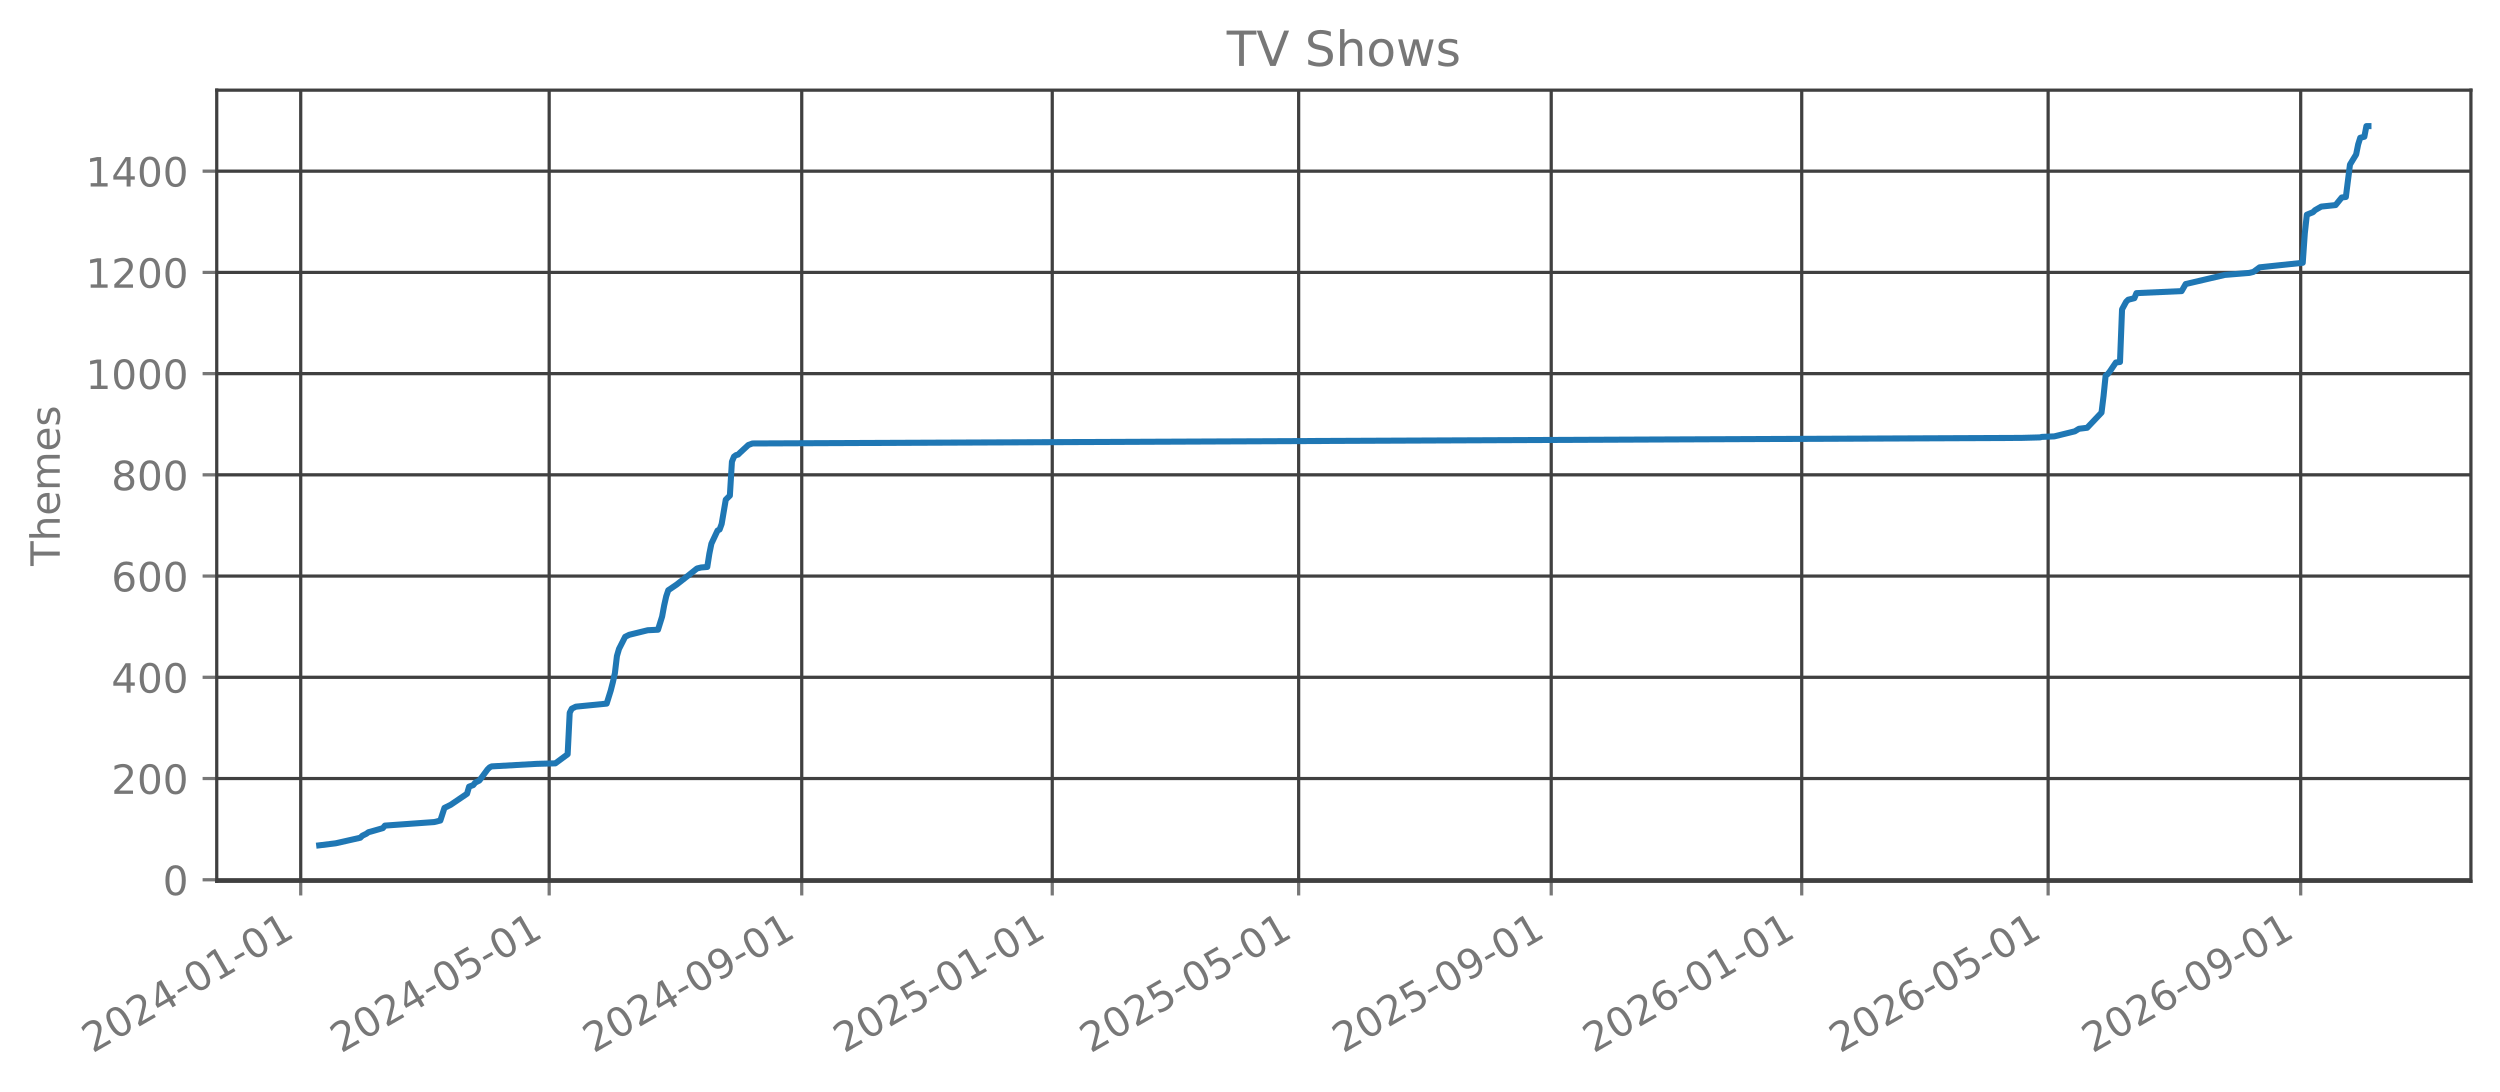
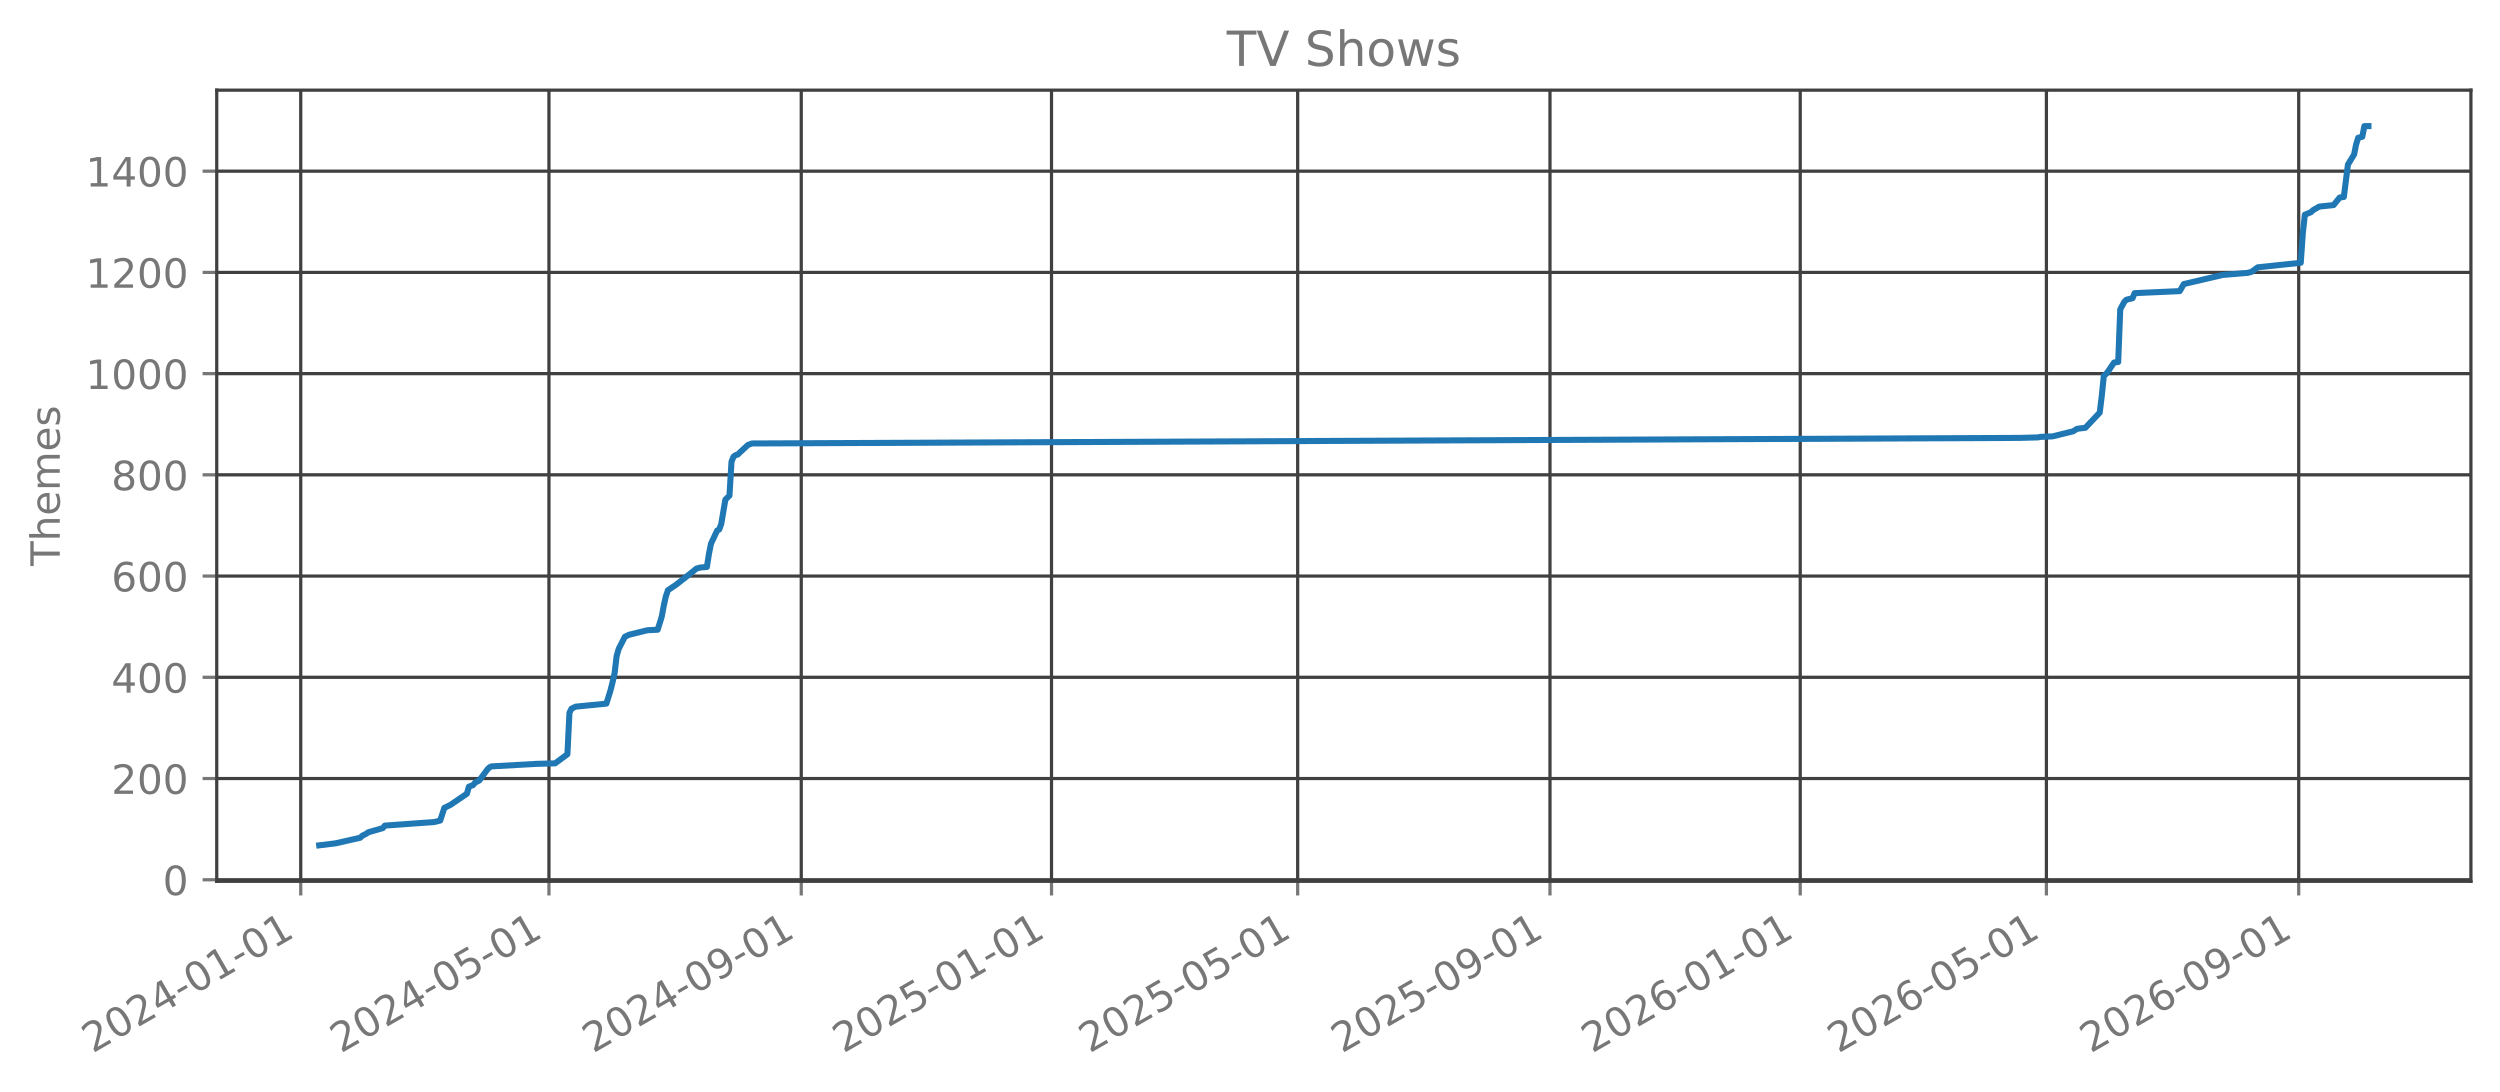
<svg xmlns="http://www.w3.org/2000/svg" xmlns:xlink="http://www.w3.org/1999/xlink" width="618.851pt" height="270.076pt" viewBox="0 0 618.851 270.076" version="1.1">
  <defs>
    <style type="text/css">*{stroke-linejoin: round; stroke-linecap: butt}</style>
  </defs>
  <g id="figure_1">
    <g id="patch_1">
      <path d="M 0 270.076  L 618.851 270.076  L 618.851 -0  L 0 -0  L 0 270.076  z " style="fill: none; opacity: 0" />
    </g>
    <g id="axes_1">
      <g id="patch_2">
        <path d="M 53.651 218.158  L 611.651 218.158  L 611.651 22.318  L 53.651 22.318  L 53.651 218.158  z " style="fill: none; opacity: 0" />
      </g>
      <g id="matplotlib.axis_1">
        <g id="xtick_1">
          <g id="line2d_1">
-             <path d="M 74.44 218.158  L 74.44 22.318  " clip-path="url(#pf6140fa39a)" style="fill: none; stroke: #404040; stroke-width: 0.8; stroke-linecap: square" />
+             <path d="M 74.444 218.158  L 74.444 22.318  " clip-path="url(#pd2a1fa73a8)" style="fill: none; stroke: #404040; stroke-width: 0.8; stroke-linecap: square" />
          </g>
          <g id="line2d_2">
            <defs>
-               <path id="m314b7d6d61" d="M 0 0  L 0 3.5  " style="stroke: #777777; stroke-width: 0.8" />
+               <path id="m8f11f2997f" d="M 0 0  L 0 3.5  " style="stroke: #777777; stroke-width: 0.8" />
            </defs>
            <g>
-               <use xlink:href="#m314b7d6d61" x="74.44" y="218.158" style="fill: #777777; stroke: #777777; stroke-width: 0.8" />
+               <use xlink:href="#m8f11f2997f" x="74.444" y="218.158" style="fill: #777777; stroke: #777777; stroke-width: 0.8" />
            </g>
          </g>
          <g id="text_1">
-             <g style="fill: #777777" transform="translate(22.90903 260.7957) rotate(-30) scale(0.1 -0.1)">
+             <g style="fill: #777777" transform="translate(22.91361 260.7957) rotate(-30) scale(0.1 -0.1)">
              <defs>
                <path id="DejaVuSans-15" d="M 1228 531  L 3431 531  L 3431 0  L 469 0  L 469 531  Q 828 903 1448 1529  Q 2069 2156 2228 2338  Q 2531 2678 2651 2914  Q 2772 3150 2772 3378  Q 2772 3750 2511 3984  Q 2250 4219 1831 4219  Q 1534 4219 1204 4116  Q 875 4013 500 3803  L 500 4441  Q 881 4594 1212 4672  Q 1544 4750 1819 4750  Q 2544 4750 2975 4387  Q 3406 4025 3406 3419  Q 3406 3131 3298 2873  Q 3191 2616 2906 2266  Q 2828 2175 2409 1742  Q 1991 1309 1228 531  z " transform="scale(0.015625)" />
                <path id="DejaVuSans-13" d="M 2034 4250  Q 1547 4250 1301 3770  Q 1056 3291 1056 2328  Q 1056 1369 1301 889  Q 1547 409 2034 409  Q 2525 409 2770 889  Q 3016 1369 3016 2328  Q 3016 3291 2770 3770  Q 2525 4250 2034 4250  z M 2034 4750  Q 2819 4750 3233 4129  Q 3647 3509 3647 2328  Q 3647 1150 3233 529  Q 2819 -91 2034 -91  Q 1250 -91 836 529  Q 422 1150 422 2328  Q 422 3509 836 4129  Q 1250 4750 2034 4750  z " transform="scale(0.015625)" />
                <path id="DejaVuSans-17" d="M 2419 4116  L 825 1625  L 2419 1625  L 2419 4116  z M 2253 4666  L 3047 4666  L 3047 1625  L 3713 1625  L 3713 1100  L 3047 1100  L 3047 0  L 2419 0  L 2419 1100  L 313 1100  L 313 1709  L 2253 4666  z " transform="scale(0.015625)" />
                <path id="DejaVuSans-10" d="M 313 2009  L 1997 2009  L 1997 1497  L 313 1497  L 313 2009  z " transform="scale(0.015625)" />
                <path id="DejaVuSans-14" d="M 794 531  L 1825 531  L 1825 4091  L 703 3866  L 703 4441  L 1819 4666  L 2450 4666  L 2450 531  L 3481 531  L 3481 0  L 794 0  L 794 531  z " transform="scale(0.015625)" />
              </defs>
              <use xlink:href="#DejaVuSans-15" />
              <use xlink:href="#DejaVuSans-13" transform="translate(63.625 0)" />
              <use xlink:href="#DejaVuSans-15" transform="translate(127.25 0)" />
              <use xlink:href="#DejaVuSans-17" transform="translate(190.875 0)" />
              <use xlink:href="#DejaVuSans-10" transform="translate(254.5 0)" />
              <use xlink:href="#DejaVuSans-13" transform="translate(290.5781 0)" />
              <use xlink:href="#DejaVuSans-14" transform="translate(354.2031 0)" />
              <use xlink:href="#DejaVuSans-10" transform="translate(417.8281 0)" />
              <use xlink:href="#DejaVuSans-13" transform="translate(453.9062 0)" />
              <use xlink:href="#DejaVuSans-14" transform="translate(517.5312 0)" />
            </g>
          </g>
        </g>
        <g id="xtick_2">
          <g id="line2d_3">
-             <path d="M 135.943 218.158  L 135.943 22.318  " clip-path="url(#pf6140fa39a)" style="fill: none; stroke: #404040; stroke-width: 0.8; stroke-linecap: square" />
+             <path d="M 135.886 218.158  L 135.886 22.318  " clip-path="url(#pd2a1fa73a8)" style="fill: none; stroke: #404040; stroke-width: 0.8; stroke-linecap: square" />
          </g>
          <g id="line2d_4">
            <g>
-               <use xlink:href="#m314b7d6d61" x="135.943" y="218.158" style="fill: #777777; stroke: #777777; stroke-width: 0.8" />
+               <use xlink:href="#m8f11f2997f" x="135.886" y="218.158" style="fill: #777777; stroke: #777777; stroke-width: 0.8" />
            </g>
          </g>
          <g id="text_2">
-             <g style="fill: #777777" transform="translate(84.41204 260.7957) rotate(-30) scale(0.1 -0.1)">
+             <g style="fill: #777777" transform="translate(84.35505 260.7957) rotate(-30) scale(0.1 -0.1)">
              <defs>
                <path id="DejaVuSans-18" d="M 691 4666  L 3169 4666  L 3169 4134  L 1269 4134  L 1269 2991  Q 1406 3038 1543 3061  Q 1681 3084 1819 3084  Q 2600 3084 3056 2656  Q 3513 2228 3513 1497  Q 3513 744 3044 326  Q 2575 -91 1722 -91  Q 1428 -91 1123 -41  Q 819 9 494 109  L 494 744  Q 775 591 1075 516  Q 1375 441 1709 441  Q 2250 441 2565 725  Q 2881 1009 2881 1497  Q 2881 1984 2565 2268  Q 2250 2553 1709 2553  Q 1456 2553 1204 2497  Q 953 2441 691 2322  L 691 4666  z " transform="scale(0.015625)" />
              </defs>
              <use xlink:href="#DejaVuSans-15" />
              <use xlink:href="#DejaVuSans-13" transform="translate(63.625 0)" />
              <use xlink:href="#DejaVuSans-15" transform="translate(127.25 0)" />
              <use xlink:href="#DejaVuSans-17" transform="translate(190.875 0)" />
              <use xlink:href="#DejaVuSans-10" transform="translate(254.5 0)" />
              <use xlink:href="#DejaVuSans-13" transform="translate(290.5781 0)" />
              <use xlink:href="#DejaVuSans-18" transform="translate(354.2031 0)" />
              <use xlink:href="#DejaVuSans-10" transform="translate(417.8281 0)" />
              <use xlink:href="#DejaVuSans-13" transform="translate(453.9062 0)" />
              <use xlink:href="#DejaVuSans-14" transform="translate(517.5312 0)" />
            </g>
          </g>
        </g>
        <g id="xtick_3">
          <g id="line2d_5">
-             <path d="M 198.462 218.158  L 198.462 22.318  " clip-path="url(#pf6140fa39a)" style="fill: none; stroke: #404040; stroke-width: 0.8; stroke-linecap: square" />
+             <path d="M 198.343 218.158  L 198.343 22.318  " clip-path="url(#pd2a1fa73a8)" style="fill: none; stroke: #404040; stroke-width: 0.8; stroke-linecap: square" />
          </g>
          <g id="line2d_6">
            <g>
-               <use xlink:href="#m314b7d6d61" x="198.462" y="218.158" style="fill: #777777; stroke: #777777; stroke-width: 0.8" />
+               <use xlink:href="#m8f11f2997f" x="198.343" y="218.158" style="fill: #777777; stroke: #777777; stroke-width: 0.8" />
            </g>
          </g>
          <g id="text_3">
-             <g style="fill: #777777" transform="translate(146.9316 260.7957) rotate(-30) scale(0.1 -0.1)">
+             <g style="fill: #777777" transform="translate(146.8121 260.7957) rotate(-30) scale(0.1 -0.1)">
              <defs>
                <path id="DejaVuSans-1c" d="M 703 97  L 703 672  Q 941 559 1184 500  Q 1428 441 1663 441  Q 2288 441 2617 861  Q 2947 1281 2994 2138  Q 2813 1869 2534 1725  Q 2256 1581 1919 1581  Q 1219 1581 811 2004  Q 403 2428 403 3163  Q 403 3881 828 4315  Q 1253 4750 1959 4750  Q 2769 4750 3195 4129  Q 3622 3509 3622 2328  Q 3622 1225 3098 567  Q 2575 -91 1691 -91  Q 1453 -91 1209 -44  Q 966 3 703 97  z M 1959 2075  Q 2384 2075 2632 2365  Q 2881 2656 2881 3163  Q 2881 3666 2632 3958  Q 2384 4250 1959 4250  Q 1534 4250 1286 3958  Q 1038 3666 1038 3163  Q 1038 2656 1286 2365  Q 1534 2075 1959 2075  z " transform="scale(0.015625)" />
              </defs>
              <use xlink:href="#DejaVuSans-15" />
              <use xlink:href="#DejaVuSans-13" transform="translate(63.625 0)" />
              <use xlink:href="#DejaVuSans-15" transform="translate(127.25 0)" />
              <use xlink:href="#DejaVuSans-17" transform="translate(190.875 0)" />
              <use xlink:href="#DejaVuSans-10" transform="translate(254.5 0)" />
              <use xlink:href="#DejaVuSans-13" transform="translate(290.5781 0)" />
              <use xlink:href="#DejaVuSans-1c" transform="translate(354.2031 0)" />
              <use xlink:href="#DejaVuSans-10" transform="translate(417.8281 0)" />
              <use xlink:href="#DejaVuSans-13" transform="translate(453.9062 0)" />
              <use xlink:href="#DejaVuSans-14" transform="translate(517.5312 0)" />
            </g>
          </g>
        </g>
        <g id="xtick_4">
          <g id="line2d_7">
-             <path d="M 260.474 218.158  L 260.474 22.318  " clip-path="url(#pf6140fa39a)" style="fill: none; stroke: #404040; stroke-width: 0.8; stroke-linecap: square" />
+             <path d="M 260.292 218.158  L 260.292 22.318  " clip-path="url(#pd2a1fa73a8)" style="fill: none; stroke: #404040; stroke-width: 0.8; stroke-linecap: square" />
          </g>
          <g id="line2d_8">
            <g>
-               <use xlink:href="#m314b7d6d61" x="260.474" y="218.158" style="fill: #777777; stroke: #777777; stroke-width: 0.8" />
+               <use xlink:href="#m8f11f2997f" x="260.292" y="218.158" style="fill: #777777; stroke: #777777; stroke-width: 0.8" />
            </g>
          </g>
          <g id="text_4">
-             <g style="fill: #777777" transform="translate(208.9429 260.7957) rotate(-30) scale(0.1 -0.1)">
+             <g style="fill: #777777" transform="translate(208.7613 260.7957) rotate(-30) scale(0.1 -0.1)">
              <use xlink:href="#DejaVuSans-15" />
              <use xlink:href="#DejaVuSans-13" transform="translate(63.625 0)" />
              <use xlink:href="#DejaVuSans-15" transform="translate(127.25 0)" />
              <use xlink:href="#DejaVuSans-18" transform="translate(190.875 0)" />
              <use xlink:href="#DejaVuSans-10" transform="translate(254.5 0)" />
              <use xlink:href="#DejaVuSans-13" transform="translate(290.5781 0)" />
              <use xlink:href="#DejaVuSans-14" transform="translate(354.2031 0)" />
              <use xlink:href="#DejaVuSans-10" transform="translate(417.8281 0)" />
              <use xlink:href="#DejaVuSans-13" transform="translate(453.9062 0)" />
              <use xlink:href="#DejaVuSans-14" transform="translate(517.5312 0)" />
            </g>
          </g>
        </g>
        <g id="xtick_5">
          <g id="line2d_9">
-             <path d="M 321.468 218.158  L 321.468 22.318  " clip-path="url(#pf6140fa39a)" style="fill: none; stroke: #404040; stroke-width: 0.8; stroke-linecap: square" />
+             <path d="M 321.226 218.158  L 321.226 22.318  " clip-path="url(#pd2a1fa73a8)" style="fill: none; stroke: #404040; stroke-width: 0.8; stroke-linecap: square" />
          </g>
          <g id="line2d_10">
            <g>
-               <use xlink:href="#m314b7d6d61" x="321.468" y="218.158" style="fill: #777777; stroke: #777777; stroke-width: 0.8" />
+               <use xlink:href="#m8f11f2997f" x="321.226" y="218.158" style="fill: #777777; stroke: #777777; stroke-width: 0.8" />
            </g>
          </g>
          <g id="text_5">
-             <g style="fill: #777777" transform="translate(269.9376 260.7957) rotate(-30) scale(0.1 -0.1)">
+             <g style="fill: #777777" transform="translate(269.6949 260.7957) rotate(-30) scale(0.1 -0.1)">
              <use xlink:href="#DejaVuSans-15" />
              <use xlink:href="#DejaVuSans-13" transform="translate(63.625 0)" />
              <use xlink:href="#DejaVuSans-15" transform="translate(127.25 0)" />
              <use xlink:href="#DejaVuSans-18" transform="translate(190.875 0)" />
              <use xlink:href="#DejaVuSans-10" transform="translate(254.5 0)" />
              <use xlink:href="#DejaVuSans-13" transform="translate(290.5781 0)" />
              <use xlink:href="#DejaVuSans-18" transform="translate(354.2031 0)" />
              <use xlink:href="#DejaVuSans-10" transform="translate(417.8281 0)" />
              <use xlink:href="#DejaVuSans-13" transform="translate(453.9062 0)" />
              <use xlink:href="#DejaVuSans-14" transform="translate(517.5312 0)" />
            </g>
          </g>
        </g>
        <g id="xtick_6">
          <g id="line2d_11">
-             <path d="M 383.988 218.158  L 383.988 22.318  " clip-path="url(#pf6140fa39a)" style="fill: none; stroke: #404040; stroke-width: 0.8; stroke-linecap: square" />
+             <path d="M 383.683 218.158  L 383.683 22.318  " clip-path="url(#pd2a1fa73a8)" style="fill: none; stroke: #404040; stroke-width: 0.8; stroke-linecap: square" />
          </g>
          <g id="line2d_12">
            <g>
-               <use xlink:href="#m314b7d6d61" x="383.988" y="218.158" style="fill: #777777; stroke: #777777; stroke-width: 0.8" />
+               <use xlink:href="#m8f11f2997f" x="383.683" y="218.158" style="fill: #777777; stroke: #777777; stroke-width: 0.8" />
            </g>
          </g>
          <g id="text_6">
-             <g style="fill: #777777" transform="translate(332.4572 260.7957) rotate(-30) scale(0.1 -0.1)">
+             <g style="fill: #777777" transform="translate(332.1519 260.7957) rotate(-30) scale(0.1 -0.1)">
              <use xlink:href="#DejaVuSans-15" />
              <use xlink:href="#DejaVuSans-13" transform="translate(63.625 0)" />
              <use xlink:href="#DejaVuSans-15" transform="translate(127.25 0)" />
              <use xlink:href="#DejaVuSans-18" transform="translate(190.875 0)" />
              <use xlink:href="#DejaVuSans-10" transform="translate(254.5 0)" />
              <use xlink:href="#DejaVuSans-13" transform="translate(290.5781 0)" />
              <use xlink:href="#DejaVuSans-1c" transform="translate(354.2031 0)" />
              <use xlink:href="#DejaVuSans-10" transform="translate(417.8281 0)" />
              <use xlink:href="#DejaVuSans-13" transform="translate(453.9062 0)" />
              <use xlink:href="#DejaVuSans-14" transform="translate(517.5312 0)" />
            </g>
          </g>
        </g>
        <g id="xtick_7">
          <g id="line2d_13">
-             <path d="M 445.999 218.158  L 445.999 22.318  " clip-path="url(#pf6140fa39a)" style="fill: none; stroke: #404040; stroke-width: 0.8; stroke-linecap: square" />
+             <path d="M 445.632 218.158  L 445.632 22.318  " clip-path="url(#pd2a1fa73a8)" style="fill: none; stroke: #404040; stroke-width: 0.8; stroke-linecap: square" />
          </g>
          <g id="line2d_14">
            <g>
-               <use xlink:href="#m314b7d6d61" x="445.999" y="218.158" style="fill: #777777; stroke: #777777; stroke-width: 0.8" />
+               <use xlink:href="#m8f11f2997f" x="445.632" y="218.158" style="fill: #777777; stroke: #777777; stroke-width: 0.8" />
            </g>
          </g>
          <g id="text_7">
-             <g style="fill: #777777" transform="translate(394.4685 260.7957) rotate(-30) scale(0.1 -0.1)">
+             <g style="fill: #777777" transform="translate(394.1012 260.7957) rotate(-30) scale(0.1 -0.1)">
              <defs>
                <path id="DejaVuSans-19" d="M 2113 2584  Q 1688 2584 1439 2293  Q 1191 2003 1191 1497  Q 1191 994 1439 701  Q 1688 409 2113 409  Q 2538 409 2786 701  Q 3034 994 3034 1497  Q 3034 2003 2786 2293  Q 2538 2584 2113 2584  z M 3366 4563  L 3366 3988  Q 3128 4100 2886 4159  Q 2644 4219 2406 4219  Q 1781 4219 1451 3797  Q 1122 3375 1075 2522  Q 1259 2794 1537 2939  Q 1816 3084 2150 3084  Q 2853 3084 3261 2657  Q 3669 2231 3669 1497  Q 3669 778 3244 343  Q 2819 -91 2113 -91  Q 1303 -91 875 529  Q 447 1150 447 2328  Q 447 3434 972 4092  Q 1497 4750 2381 4750  Q 2619 4750 2861 4703  Q 3103 4656 3366 4563  z " transform="scale(0.015625)" />
              </defs>
              <use xlink:href="#DejaVuSans-15" />
              <use xlink:href="#DejaVuSans-13" transform="translate(63.625 0)" />
              <use xlink:href="#DejaVuSans-15" transform="translate(127.25 0)" />
              <use xlink:href="#DejaVuSans-19" transform="translate(190.875 0)" />
              <use xlink:href="#DejaVuSans-10" transform="translate(254.5 0)" />
              <use xlink:href="#DejaVuSans-13" transform="translate(290.5781 0)" />
              <use xlink:href="#DejaVuSans-14" transform="translate(354.2031 0)" />
              <use xlink:href="#DejaVuSans-10" transform="translate(417.8281 0)" />
              <use xlink:href="#DejaVuSans-13" transform="translate(453.9062 0)" />
              <use xlink:href="#DejaVuSans-14" transform="translate(517.5312 0)" />
            </g>
          </g>
        </g>
        <g id="xtick_8">
          <g id="line2d_15">
-             <path d="M 506.994 218.158  L 506.994 22.318  " clip-path="url(#pf6140fa39a)" style="fill: none; stroke: #404040; stroke-width: 0.8; stroke-linecap: square" />
+             <path d="M 506.566 218.158  L 506.566 22.318  " clip-path="url(#pd2a1fa73a8)" style="fill: none; stroke: #404040; stroke-width: 0.8; stroke-linecap: square" />
          </g>
          <g id="line2d_16">
            <g>
-               <use xlink:href="#m314b7d6d61" x="506.994" y="218.158" style="fill: #777777; stroke: #777777; stroke-width: 0.8" />
+               <use xlink:href="#m8f11f2997f" x="506.566" y="218.158" style="fill: #777777; stroke: #777777; stroke-width: 0.8" />
            </g>
          </g>
          <g id="text_8">
-             <g style="fill: #777777" transform="translate(455.4632 260.7957) rotate(-30) scale(0.1 -0.1)">
+             <g style="fill: #777777" transform="translate(455.0348 260.7957) rotate(-30) scale(0.1 -0.1)">
              <use xlink:href="#DejaVuSans-15" />
              <use xlink:href="#DejaVuSans-13" transform="translate(63.625 0)" />
              <use xlink:href="#DejaVuSans-15" transform="translate(127.25 0)" />
              <use xlink:href="#DejaVuSans-19" transform="translate(190.875 0)" />
              <use xlink:href="#DejaVuSans-10" transform="translate(254.5 0)" />
              <use xlink:href="#DejaVuSans-13" transform="translate(290.5781 0)" />
              <use xlink:href="#DejaVuSans-18" transform="translate(354.2031 0)" />
              <use xlink:href="#DejaVuSans-10" transform="translate(417.8281 0)" />
              <use xlink:href="#DejaVuSans-13" transform="translate(453.9062 0)" />
              <use xlink:href="#DejaVuSans-14" transform="translate(517.5312 0)" />
            </g>
          </g>
        </g>
        <g id="xtick_9">
          <g id="line2d_17">
-             <path d="M 569.514 218.158  L 569.514 22.318  " clip-path="url(#pf6140fa39a)" style="fill: none; stroke: #404040; stroke-width: 0.8; stroke-linecap: square" />
+             <path d="M 569.023 218.158  L 569.023 22.318  " clip-path="url(#pd2a1fa73a8)" style="fill: none; stroke: #404040; stroke-width: 0.8; stroke-linecap: square" />
          </g>
          <g id="line2d_18">
            <g>
-               <use xlink:href="#m314b7d6d61" x="569.514" y="218.158" style="fill: #777777; stroke: #777777; stroke-width: 0.8" />
+               <use xlink:href="#m8f11f2997f" x="569.023" y="218.158" style="fill: #777777; stroke: #777777; stroke-width: 0.8" />
            </g>
          </g>
          <g id="text_9">
-             <g style="fill: #777777" transform="translate(517.9828 260.7957) rotate(-30) scale(0.1 -0.1)">
+             <g style="fill: #777777" transform="translate(517.4918 260.7957) rotate(-30) scale(0.1 -0.1)">
              <use xlink:href="#DejaVuSans-15" />
              <use xlink:href="#DejaVuSans-13" transform="translate(63.625 0)" />
              <use xlink:href="#DejaVuSans-15" transform="translate(127.25 0)" />
              <use xlink:href="#DejaVuSans-19" transform="translate(190.875 0)" />
              <use xlink:href="#DejaVuSans-10" transform="translate(254.5 0)" />
              <use xlink:href="#DejaVuSans-13" transform="translate(290.5781 0)" />
              <use xlink:href="#DejaVuSans-1c" transform="translate(354.2031 0)" />
              <use xlink:href="#DejaVuSans-10" transform="translate(417.8281 0)" />
              <use xlink:href="#DejaVuSans-13" transform="translate(453.9062 0)" />
              <use xlink:href="#DejaVuSans-14" transform="translate(517.5312 0)" />
            </g>
          </g>
        </g>
      </g>
      <g id="matplotlib.axis_2">
        <g id="ytick_1">
          <g id="line2d_19">
-             <path d="M 53.651 217.776  L 611.651 217.776  " clip-path="url(#pf6140fa39a)" style="fill: none; stroke: #404040; stroke-width: 0.8; stroke-linecap: square" />
+             <path d="M 53.651 217.776  L 611.651 217.776  " clip-path="url(#pd2a1fa73a8)" style="fill: none; stroke: #404040; stroke-width: 0.8; stroke-linecap: square" />
          </g>
          <g id="line2d_20">
            <defs>
-               <path id="m777c5f71bd" d="M 0 0  L -3.5 0  " style="stroke: #777777; stroke-width: 0.8" />
+               <path id="mc35fb0b49f" d="M 0 0  L -3.5 0  " style="stroke: #777777; stroke-width: 0.8" />
            </defs>
            <g>
-               <use xlink:href="#m777c5f71bd" x="53.651" y="217.776" style="fill: #777777; stroke: #777777; stroke-width: 0.8" />
+               <use xlink:href="#mc35fb0b49f" x="53.651" y="217.776" style="fill: #777777; stroke: #777777; stroke-width: 0.8" />
            </g>
          </g>
          <g id="text_10">
            <g style="fill: #777777" transform="translate(40.28828 221.5748) scale(0.1 -0.1)">
              <use xlink:href="#DejaVuSans-13" />
            </g>
          </g>
        </g>
        <g id="ytick_2">
          <g id="line2d_21">
-             <path d="M 53.651 192.718  L 611.651 192.718  " clip-path="url(#pf6140fa39a)" style="fill: none; stroke: #404040; stroke-width: 0.8; stroke-linecap: square" />
+             <path d="M 53.651 192.718  L 611.651 192.718  " clip-path="url(#pd2a1fa73a8)" style="fill: none; stroke: #404040; stroke-width: 0.8; stroke-linecap: square" />
          </g>
          <g id="line2d_22">
            <g>
-               <use xlink:href="#m777c5f71bd" x="53.651" y="192.718" style="fill: #777777; stroke: #777777; stroke-width: 0.8" />
+               <use xlink:href="#mc35fb0b49f" x="53.651" y="192.718" style="fill: #777777; stroke: #777777; stroke-width: 0.8" />
            </g>
          </g>
          <g id="text_11">
            <g style="fill: #777777" transform="translate(27.56328 196.5169) scale(0.1 -0.1)">
              <use xlink:href="#DejaVuSans-15" />
              <use xlink:href="#DejaVuSans-13" transform="translate(63.625 0)" />
              <use xlink:href="#DejaVuSans-13" transform="translate(127.25 0)" />
            </g>
          </g>
        </g>
        <g id="ytick_3">
          <g id="line2d_23">
-             <path d="M 53.651 167.66  L 611.651 167.66  " clip-path="url(#pf6140fa39a)" style="fill: none; stroke: #404040; stroke-width: 0.8; stroke-linecap: square" />
+             <path d="M 53.651 167.66  L 611.651 167.66  " clip-path="url(#pd2a1fa73a8)" style="fill: none; stroke: #404040; stroke-width: 0.8; stroke-linecap: square" />
          </g>
          <g id="line2d_24">
            <g>
-               <use xlink:href="#m777c5f71bd" x="53.651" y="167.66" style="fill: #777777; stroke: #777777; stroke-width: 0.8" />
+               <use xlink:href="#mc35fb0b49f" x="53.651" y="167.66" style="fill: #777777; stroke: #777777; stroke-width: 0.8" />
            </g>
          </g>
          <g id="text_12">
            <g style="fill: #777777" transform="translate(27.56328 171.459) scale(0.1 -0.1)">
              <use xlink:href="#DejaVuSans-17" />
              <use xlink:href="#DejaVuSans-13" transform="translate(63.625 0)" />
              <use xlink:href="#DejaVuSans-13" transform="translate(127.25 0)" />
            </g>
          </g>
        </g>
        <g id="ytick_4">
          <g id="line2d_25">
-             <path d="M 53.651 142.602  L 611.651 142.602  " clip-path="url(#pf6140fa39a)" style="fill: none; stroke: #404040; stroke-width: 0.8; stroke-linecap: square" />
+             <path d="M 53.651 142.602  L 611.651 142.602  " clip-path="url(#pd2a1fa73a8)" style="fill: none; stroke: #404040; stroke-width: 0.8; stroke-linecap: square" />
          </g>
          <g id="line2d_26">
            <g>
-               <use xlink:href="#m777c5f71bd" x="53.651" y="142.602" style="fill: #777777; stroke: #777777; stroke-width: 0.8" />
+               <use xlink:href="#mc35fb0b49f" x="53.651" y="142.602" style="fill: #777777; stroke: #777777; stroke-width: 0.8" />
            </g>
          </g>
          <g id="text_13">
            <g style="fill: #777777" transform="translate(27.56328 146.4011) scale(0.1 -0.1)">
              <use xlink:href="#DejaVuSans-19" />
              <use xlink:href="#DejaVuSans-13" transform="translate(63.625 0)" />
              <use xlink:href="#DejaVuSans-13" transform="translate(127.25 0)" />
            </g>
          </g>
        </g>
        <g id="ytick_5">
          <g id="line2d_27">
-             <path d="M 53.651 117.544  L 611.651 117.544  " clip-path="url(#pf6140fa39a)" style="fill: none; stroke: #404040; stroke-width: 0.8; stroke-linecap: square" />
+             <path d="M 53.651 117.544  L 611.651 117.544  " clip-path="url(#pd2a1fa73a8)" style="fill: none; stroke: #404040; stroke-width: 0.8; stroke-linecap: square" />
          </g>
          <g id="line2d_28">
            <g>
-               <use xlink:href="#m777c5f71bd" x="53.651" y="117.544" style="fill: #777777; stroke: #777777; stroke-width: 0.8" />
+               <use xlink:href="#mc35fb0b49f" x="53.651" y="117.544" style="fill: #777777; stroke: #777777; stroke-width: 0.8" />
            </g>
          </g>
          <g id="text_14">
            <g style="fill: #777777" transform="translate(27.56328 121.3432) scale(0.1 -0.1)">
              <defs>
                <path id="DejaVuSans-1b" d="M 2034 2216  Q 1584 2216 1326 1975  Q 1069 1734 1069 1313  Q 1069 891 1326 650  Q 1584 409 2034 409  Q 2484 409 2743 651  Q 3003 894 3003 1313  Q 3003 1734 2745 1975  Q 2488 2216 2034 2216  z M 1403 2484  Q 997 2584 770 2862  Q 544 3141 544 3541  Q 544 4100 942 4425  Q 1341 4750 2034 4750  Q 2731 4750 3128 4425  Q 3525 4100 3525 3541  Q 3525 3141 3298 2862  Q 3072 2584 2669 2484  Q 3125 2378 3379 2068  Q 3634 1759 3634 1313  Q 3634 634 3220 271  Q 2806 -91 2034 -91  Q 1263 -91 848 271  Q 434 634 434 1313  Q 434 1759 690 2068  Q 947 2378 1403 2484  z M 1172 3481  Q 1172 3119 1398 2916  Q 1625 2713 2034 2713  Q 2441 2713 2670 2916  Q 2900 3119 2900 3481  Q 2900 3844 2670 4047  Q 2441 4250 2034 4250  Q 1625 4250 1398 4047  Q 1172 3844 1172 3481  z " transform="scale(0.015625)" />
              </defs>
              <use xlink:href="#DejaVuSans-1b" />
              <use xlink:href="#DejaVuSans-13" transform="translate(63.625 0)" />
              <use xlink:href="#DejaVuSans-13" transform="translate(127.25 0)" />
            </g>
          </g>
        </g>
        <g id="ytick_6">
          <g id="line2d_29">
-             <path d="M 53.651 92.487  L 611.651 92.487  " clip-path="url(#pf6140fa39a)" style="fill: none; stroke: #404040; stroke-width: 0.8; stroke-linecap: square" />
+             <path d="M 53.651 92.487  L 611.651 92.487  " clip-path="url(#pd2a1fa73a8)" style="fill: none; stroke: #404040; stroke-width: 0.8; stroke-linecap: square" />
          </g>
          <g id="line2d_30">
            <g>
-               <use xlink:href="#m777c5f71bd" x="53.651" y="92.487" style="fill: #777777; stroke: #777777; stroke-width: 0.8" />
+               <use xlink:href="#mc35fb0b49f" x="53.651" y="92.487" style="fill: #777777; stroke: #777777; stroke-width: 0.8" />
            </g>
          </g>
          <g id="text_15">
            <g style="fill: #777777" transform="translate(21.20078 96.28533) scale(0.1 -0.1)">
              <use xlink:href="#DejaVuSans-14" />
              <use xlink:href="#DejaVuSans-13" transform="translate(63.625 0)" />
              <use xlink:href="#DejaVuSans-13" transform="translate(127.25 0)" />
              <use xlink:href="#DejaVuSans-13" transform="translate(190.875 0)" />
            </g>
          </g>
        </g>
        <g id="ytick_7">
          <g id="line2d_31">
-             <path d="M 53.651 67.429  L 611.651 67.429  " clip-path="url(#pf6140fa39a)" style="fill: none; stroke: #404040; stroke-width: 0.8; stroke-linecap: square" />
+             <path d="M 53.651 67.429  L 611.651 67.429  " clip-path="url(#pd2a1fa73a8)" style="fill: none; stroke: #404040; stroke-width: 0.8; stroke-linecap: square" />
          </g>
          <g id="line2d_32">
            <g>
-               <use xlink:href="#m777c5f71bd" x="53.651" y="67.429" style="fill: #777777; stroke: #777777; stroke-width: 0.8" />
+               <use xlink:href="#mc35fb0b49f" x="53.651" y="67.429" style="fill: #777777; stroke: #777777; stroke-width: 0.8" />
            </g>
          </g>
          <g id="text_16">
            <g style="fill: #777777" transform="translate(21.20078 71.22743) scale(0.1 -0.1)">
              <use xlink:href="#DejaVuSans-14" />
              <use xlink:href="#DejaVuSans-15" transform="translate(63.625 0)" />
              <use xlink:href="#DejaVuSans-13" transform="translate(127.25 0)" />
              <use xlink:href="#DejaVuSans-13" transform="translate(190.875 0)" />
            </g>
          </g>
        </g>
        <g id="ytick_8">
          <g id="line2d_33">
-             <path d="M 53.651 42.371  L 611.651 42.371  " clip-path="url(#pf6140fa39a)" style="fill: none; stroke: #404040; stroke-width: 0.8; stroke-linecap: square" />
+             <path d="M 53.651 42.371  L 611.651 42.371  " clip-path="url(#pd2a1fa73a8)" style="fill: none; stroke: #404040; stroke-width: 0.8; stroke-linecap: square" />
          </g>
          <g id="line2d_34">
            <g>
-               <use xlink:href="#m777c5f71bd" x="53.651" y="42.371" style="fill: #777777; stroke: #777777; stroke-width: 0.8" />
+               <use xlink:href="#mc35fb0b49f" x="53.651" y="42.371" style="fill: #777777; stroke: #777777; stroke-width: 0.8" />
            </g>
          </g>
          <g id="text_17">
            <g style="fill: #777777" transform="translate(21.20078 46.16954) scale(0.1 -0.1)">
              <use xlink:href="#DejaVuSans-14" />
              <use xlink:href="#DejaVuSans-17" transform="translate(63.625 0)" />
              <use xlink:href="#DejaVuSans-13" transform="translate(127.25 0)" />
              <use xlink:href="#DejaVuSans-13" transform="translate(190.875 0)" />
            </g>
          </g>
        </g>
        <g id="text_18">
          <g style="fill: #777777" transform="translate(14.79844 140.0889) rotate(-90) scale(0.1 -0.1)">
            <defs>
              <path id="DejaVuSans-37" d="M -19 4666  L 3928 4666  L 3928 4134  L 2272 4134  L 2272 0  L 1638 0  L 1638 4134  L -19 4134  L -19 4666  z " transform="scale(0.015625)" />
              <path id="DejaVuSans-4b" d="M 3513 2113  L 3513 0  L 2938 0  L 2938 2094  Q 2938 2591 2744 2837  Q 2550 3084 2163 3084  Q 1697 3084 1428 2787  Q 1159 2491 1159 1978  L 1159 0  L 581 0  L 581 4863  L 1159 4863  L 1159 2956  Q 1366 3272 1645 3428  Q 1925 3584 2291 3584  Q 2894 3584 3203 3211  Q 3513 2838 3513 2113  z " transform="scale(0.015625)" />
              <path id="DejaVuSans-48" d="M 3597 1894  L 3597 1613  L 953 1613  Q 991 1019 1311 708  Q 1631 397 2203 397  Q 2534 397 2845 478  Q 3156 559 3463 722  L 3463 178  Q 3153 47 2828 -22  Q 2503 -91 2169 -91  Q 1331 -91 842 396  Q 353 884 353 1716  Q 353 2575 817 3079  Q 1281 3584 2069 3584  Q 2775 3584 3186 3129  Q 3597 2675 3597 1894  z M 3022 2063  Q 3016 2534 2758 2815  Q 2500 3097 2075 3097  Q 1594 3097 1305 2825  Q 1016 2553 972 2059  L 3022 2063  z " transform="scale(0.015625)" />
              <path id="DejaVuSans-50" d="M 3328 2828  Q 3544 3216 3844 3400  Q 4144 3584 4550 3584  Q 5097 3584 5394 3201  Q 5691 2819 5691 2113  L 5691 0  L 5113 0  L 5113 2094  Q 5113 2597 4934 2840  Q 4756 3084 4391 3084  Q 3944 3084 3684 2787  Q 3425 2491 3425 1978  L 3425 0  L 2847 0  L 2847 2094  Q 2847 2600 2669 2842  Q 2491 3084 2119 3084  Q 1678 3084 1418 2786  Q 1159 2488 1159 1978  L 1159 0  L 581 0  L 581 3500  L 1159 3500  L 1159 2956  Q 1356 3278 1631 3431  Q 1906 3584 2284 3584  Q 2666 3584 2933 3390  Q 3200 3197 3328 2828  z " transform="scale(0.015625)" />
              <path id="DejaVuSans-56" d="M 2834 3397  L 2834 2853  Q 2591 2978 2328 3040  Q 2066 3103 1784 3103  Q 1356 3103 1142 2972  Q 928 2841 928 2578  Q 928 2378 1081 2264  Q 1234 2150 1697 2047  L 1894 2003  Q 2506 1872 2764 1633  Q 3022 1394 3022 966  Q 3022 478 2636 193  Q 2250 -91 1575 -91  Q 1294 -91 989 -36  Q 684 19 347 128  L 347 722  Q 666 556 975 473  Q 1284 391 1588 391  Q 1994 391 2212 530  Q 2431 669 2431 922  Q 2431 1156 2273 1281  Q 2116 1406 1581 1522  L 1381 1569  Q 847 1681 609 1914  Q 372 2147 372 2553  Q 372 3047 722 3315  Q 1072 3584 1716 3584  Q 2034 3584 2315 3537  Q 2597 3491 2834 3397  z " transform="scale(0.015625)" />
            </defs>
            <use xlink:href="#DejaVuSans-37" />
            <use xlink:href="#DejaVuSans-4b" transform="translate(61.07812 0)" />
            <use xlink:href="#DejaVuSans-48" transform="translate(124.4531 0)" />
            <use xlink:href="#DejaVuSans-50" transform="translate(185.9844 0)" />
            <use xlink:href="#DejaVuSans-48" transform="translate(283.3906 0)" />
            <use xlink:href="#DejaVuSans-56" transform="translate(344.9219 0)" />
          </g>
        </g>
      </g>
      <g id="line2d_35">
-         <path d="M 79.014 209.256  L 83.081 208.755  L 89.18 207.377  L 89.688 206.876  L 90.705 206.375  L 91.213 205.999  L 91.722 205.873  L 94.771 204.996  L 95.28 204.37  L 107.479 203.493  L 109.003 203.117  L 110.02 199.985  L 111.545 199.233  L 115.611 196.477  L 116.12 194.723  L 117.136 194.347  L 117.644 193.72  L 118.661 193.219  L 120.694 190.463  L 121.202 189.962  L 121.711 189.711  L 132.893 189.085  L 137.468 188.959  L 140.517 186.704  L 141.026 176.43  L 141.534 175.428  L 142.042 175.178  L 142.551 174.927  L 150.175 174.175  L 151.191 170.918  L 151.7 168.913  L 152.208 166.658  L 152.716 162.398  L 153.225 160.644  L 154.75 157.637  L 155.766 157.136  L 160.341 156.008  L 162.882 155.883  L 163.899 152.625  L 164.407 149.869  L 164.915 147.614  L 165.424 146.11  L 167.457 144.732  L 170.506 142.352  L 172.54 140.723  L 173.048 140.598  L 173.556 140.472  L 175.081 140.347  L 175.589 137.09  L 176.098 134.584  L 177.623 131.326  L 178.131 131.076  L 178.639 129.697  L 179.656 123.684  L 180.672 122.681  L 181.181 114.287  L 181.689 113.034  L 182.197 112.658  L 182.705 112.533  L 183.214 112.032  L 185.247 110.152  L 186.263 109.776  L 500.386 108.398  L 504.961 108.273  L 505.469 108.148  L 508.519 108.022  L 512.077 107.145  L 512.585 107.02  L 513.602 106.77  L 514.618 106.143  L 516.652 105.892  L 520.21 102.134  L 520.718 97.999  L 521.226 92.988  L 521.734 92.612  L 522.243 91.985  L 523.768 89.73  L 524.784 89.605  L 525.292 76.575  L 526.309 74.695  L 526.817 74.194  L 528.342 73.818  L 528.85 72.565  L 540.033 72.064  L 541.049 70.31  L 550.707 68.055  L 555.281 67.679  L 556.806 67.554  L 557.823 67.303  L 559.348 66.176  L 570.022 65.048  L 570.53 57.781  L 571.038 53.146  L 572.563 52.519  L 573.072 52.018  L 574.596 51.141  L 578.155 50.765  L 579.679 48.886  L 580.696 48.76  L 581.204 44.751  L 581.713 40.742  L 583.237 38.236  L 583.746 35.73  L 584.254 34.102  L 584.762 33.976  L 585.271 33.851  L 585.779 31.22  L 586.287 31.22  " clip-path="url(#pf6140fa39a)" style="fill: none; stroke: #1f77b4; stroke-width: 1.5; stroke-linecap: square" />
+         <path d="M 79.014 209.256  L 83.077 208.755  L 89.17 207.377  L 89.678 206.876  L 90.693 206.375  L 91.201 205.999  L 91.709 205.873  L 94.756 204.996  L 95.263 204.37  L 107.45 203.493  L 108.973 203.117  L 109.989 199.985  L 111.512 199.233  L 115.575 196.477  L 116.082 194.723  L 117.098 194.347  L 117.606 193.72  L 118.621 193.219  L 120.652 190.463  L 121.16 189.962  L 121.668 189.711  L 132.839 189.085  L 137.409 188.959  L 140.456 186.704  L 140.964 176.43  L 141.471 175.428  L 141.979 175.178  L 142.487 174.927  L 150.104 174.175  L 151.119 170.918  L 151.627 168.913  L 152.135 166.658  L 152.643 162.398  L 153.15 160.644  L 154.674 157.637  L 155.689 157.136  L 160.259 156.008  L 162.798 155.883  L 163.814 152.625  L 164.322 149.869  L 164.829 147.614  L 165.337 146.11  L 167.368 144.732  L 170.415 142.352  L 172.446 140.723  L 172.954 140.598  L 173.462 140.472  L 174.985 140.347  L 175.493 137.09  L 176 134.584  L 177.524 131.326  L 178.032 131.076  L 178.539 129.697  L 179.555 123.684  L 180.571 122.681  L 181.078 114.287  L 181.586 113.034  L 182.094 112.658  L 182.602 112.533  L 183.109 112.032  L 185.141 110.152  L 186.156 109.776  L 499.964 108.398  L 504.534 108.273  L 505.042 108.148  L 508.089 108.022  L 511.643 107.145  L 512.151 107.02  L 513.167 106.77  L 514.182 106.143  L 516.213 105.892  L 519.768 102.134  L 520.276 97.999  L 520.783 92.988  L 521.291 92.612  L 521.799 91.985  L 523.322 89.73  L 524.338 89.605  L 524.846 76.575  L 525.861 74.695  L 526.369 74.194  L 527.892 73.818  L 528.4 72.565  L 539.571 72.064  L 540.587 70.31  L 550.235 68.055  L 554.805 67.679  L 556.328 67.554  L 557.344 67.303  L 558.867 66.176  L 569.53 65.048  L 570.038 57.781  L 570.546 53.146  L 572.069 52.519  L 572.577 52.018  L 574.1 51.141  L 577.655 50.765  L 579.178 48.886  L 580.194 48.76  L 580.702 44.751  L 581.209 40.742  L 582.733 38.236  L 583.24 35.73  L 583.748 34.102  L 584.256 33.976  L 584.764 33.851  L 585.272 31.22  L 586.287 31.22  " clip-path="url(#pd2a1fa73a8)" style="fill: none; stroke: #1f77b4; stroke-width: 1.5; stroke-linecap: square" />
      </g>
      <g id="patch_3">
        <path d="M 53.651 218.158  L 53.651 22.318  " style="fill: none; stroke: #404040; stroke-width: 0.8; stroke-linejoin: miter; stroke-linecap: square" />
      </g>
      <g id="patch_4">
        <path d="M 611.651 218.158  L 611.651 22.318  " style="fill: none; stroke: #404040; stroke-width: 0.8; stroke-linejoin: miter; stroke-linecap: square" />
      </g>
      <g id="patch_5">
        <path d="M 53.651 218.158  L 611.651 218.158  " style="fill: none; stroke: #404040; stroke-width: 0.8; stroke-linejoin: miter; stroke-linecap: square" />
      </g>
      <g id="patch_6">
        <path d="M 53.651 22.318  L 611.651 22.318  " style="fill: none; stroke: #404040; stroke-width: 0.8; stroke-linejoin: miter; stroke-linecap: square" />
      </g>
      <g id="text_19">
        <g style="fill: #777777" transform="translate(303.6595 16.31812) scale(0.12 -0.12)">
          <defs>
            <path id="DejaVuSans-39" d="M 1831 0  L 50 4666  L 709 4666  L 2188 738  L 3669 4666  L 4325 4666  L 2547 0  L 1831 0  z " transform="scale(0.015625)" />
            <path id="DejaVuSans-3" transform="scale(0.015625)" />
            <path id="DejaVuSans-36" d="M 3425 4513  L 3425 3897  Q 3066 4069 2747 4153  Q 2428 4238 2131 4238  Q 1616 4238 1336 4038  Q 1056 3838 1056 3469  Q 1056 3159 1242 3001  Q 1428 2844 1947 2747  L 2328 2669  Q 3034 2534 3370 2195  Q 3706 1856 3706 1288  Q 3706 609 3251 259  Q 2797 -91 1919 -91  Q 1588 -91 1214 -16  Q 841 59 441 206  L 441 856  Q 825 641 1194 531  Q 1563 422 1919 422  Q 2459 422 2753 634  Q 3047 847 3047 1241  Q 3047 1584 2836 1778  Q 2625 1972 2144 2069  L 1759 2144  Q 1053 2284 737 2584  Q 422 2884 422 3419  Q 422 4038 858 4394  Q 1294 4750 2059 4750  Q 2388 4750 2728 4690  Q 3069 4631 3425 4513  z " transform="scale(0.015625)" />
            <path id="DejaVuSans-52" d="M 1959 3097  Q 1497 3097 1228 2736  Q 959 2375 959 1747  Q 959 1119 1226 758  Q 1494 397 1959 397  Q 2419 397 2687 759  Q 2956 1122 2956 1747  Q 2956 2369 2687 2733  Q 2419 3097 1959 3097  z M 1959 3584  Q 2709 3584 3137 3096  Q 3566 2609 3566 1747  Q 3566 888 3137 398  Q 2709 -91 1959 -91  Q 1206 -91 779 398  Q 353 888 353 1747  Q 353 2609 779 3096  Q 1206 3584 1959 3584  z " transform="scale(0.015625)" />
            <path id="DejaVuSans-5a" d="M 269 3500  L 844 3500  L 1563 769  L 2278 3500  L 2956 3500  L 3675 769  L 4391 3500  L 4966 3500  L 4050 0  L 3372 0  L 2619 2869  L 1863 0  L 1184 0  L 269 3500  z " transform="scale(0.015625)" />
          </defs>
          <use xlink:href="#DejaVuSans-37" />
          <use xlink:href="#DejaVuSans-39" transform="translate(61.07812 0)" />
          <use xlink:href="#DejaVuSans-3" transform="translate(129.4844 0)" />
          <use xlink:href="#DejaVuSans-36" transform="translate(161.2656 0)" />
          <use xlink:href="#DejaVuSans-4b" transform="translate(224.75 0)" />
          <use xlink:href="#DejaVuSans-52" transform="translate(288.125 0)" />
          <use xlink:href="#DejaVuSans-5a" transform="translate(349.3125 0)" />
          <use xlink:href="#DejaVuSans-56" transform="translate(431.0938 0)" />
        </g>
      </g>
    </g>
  </g>
  <defs>
-     <clipPath id="pf6140fa39a">
+     <clipPath id="pd2a1fa73a8">
      <rect x="53.651" y="22.318" width="558" height="195.84" />
    </clipPath>
  </defs>
</svg>
